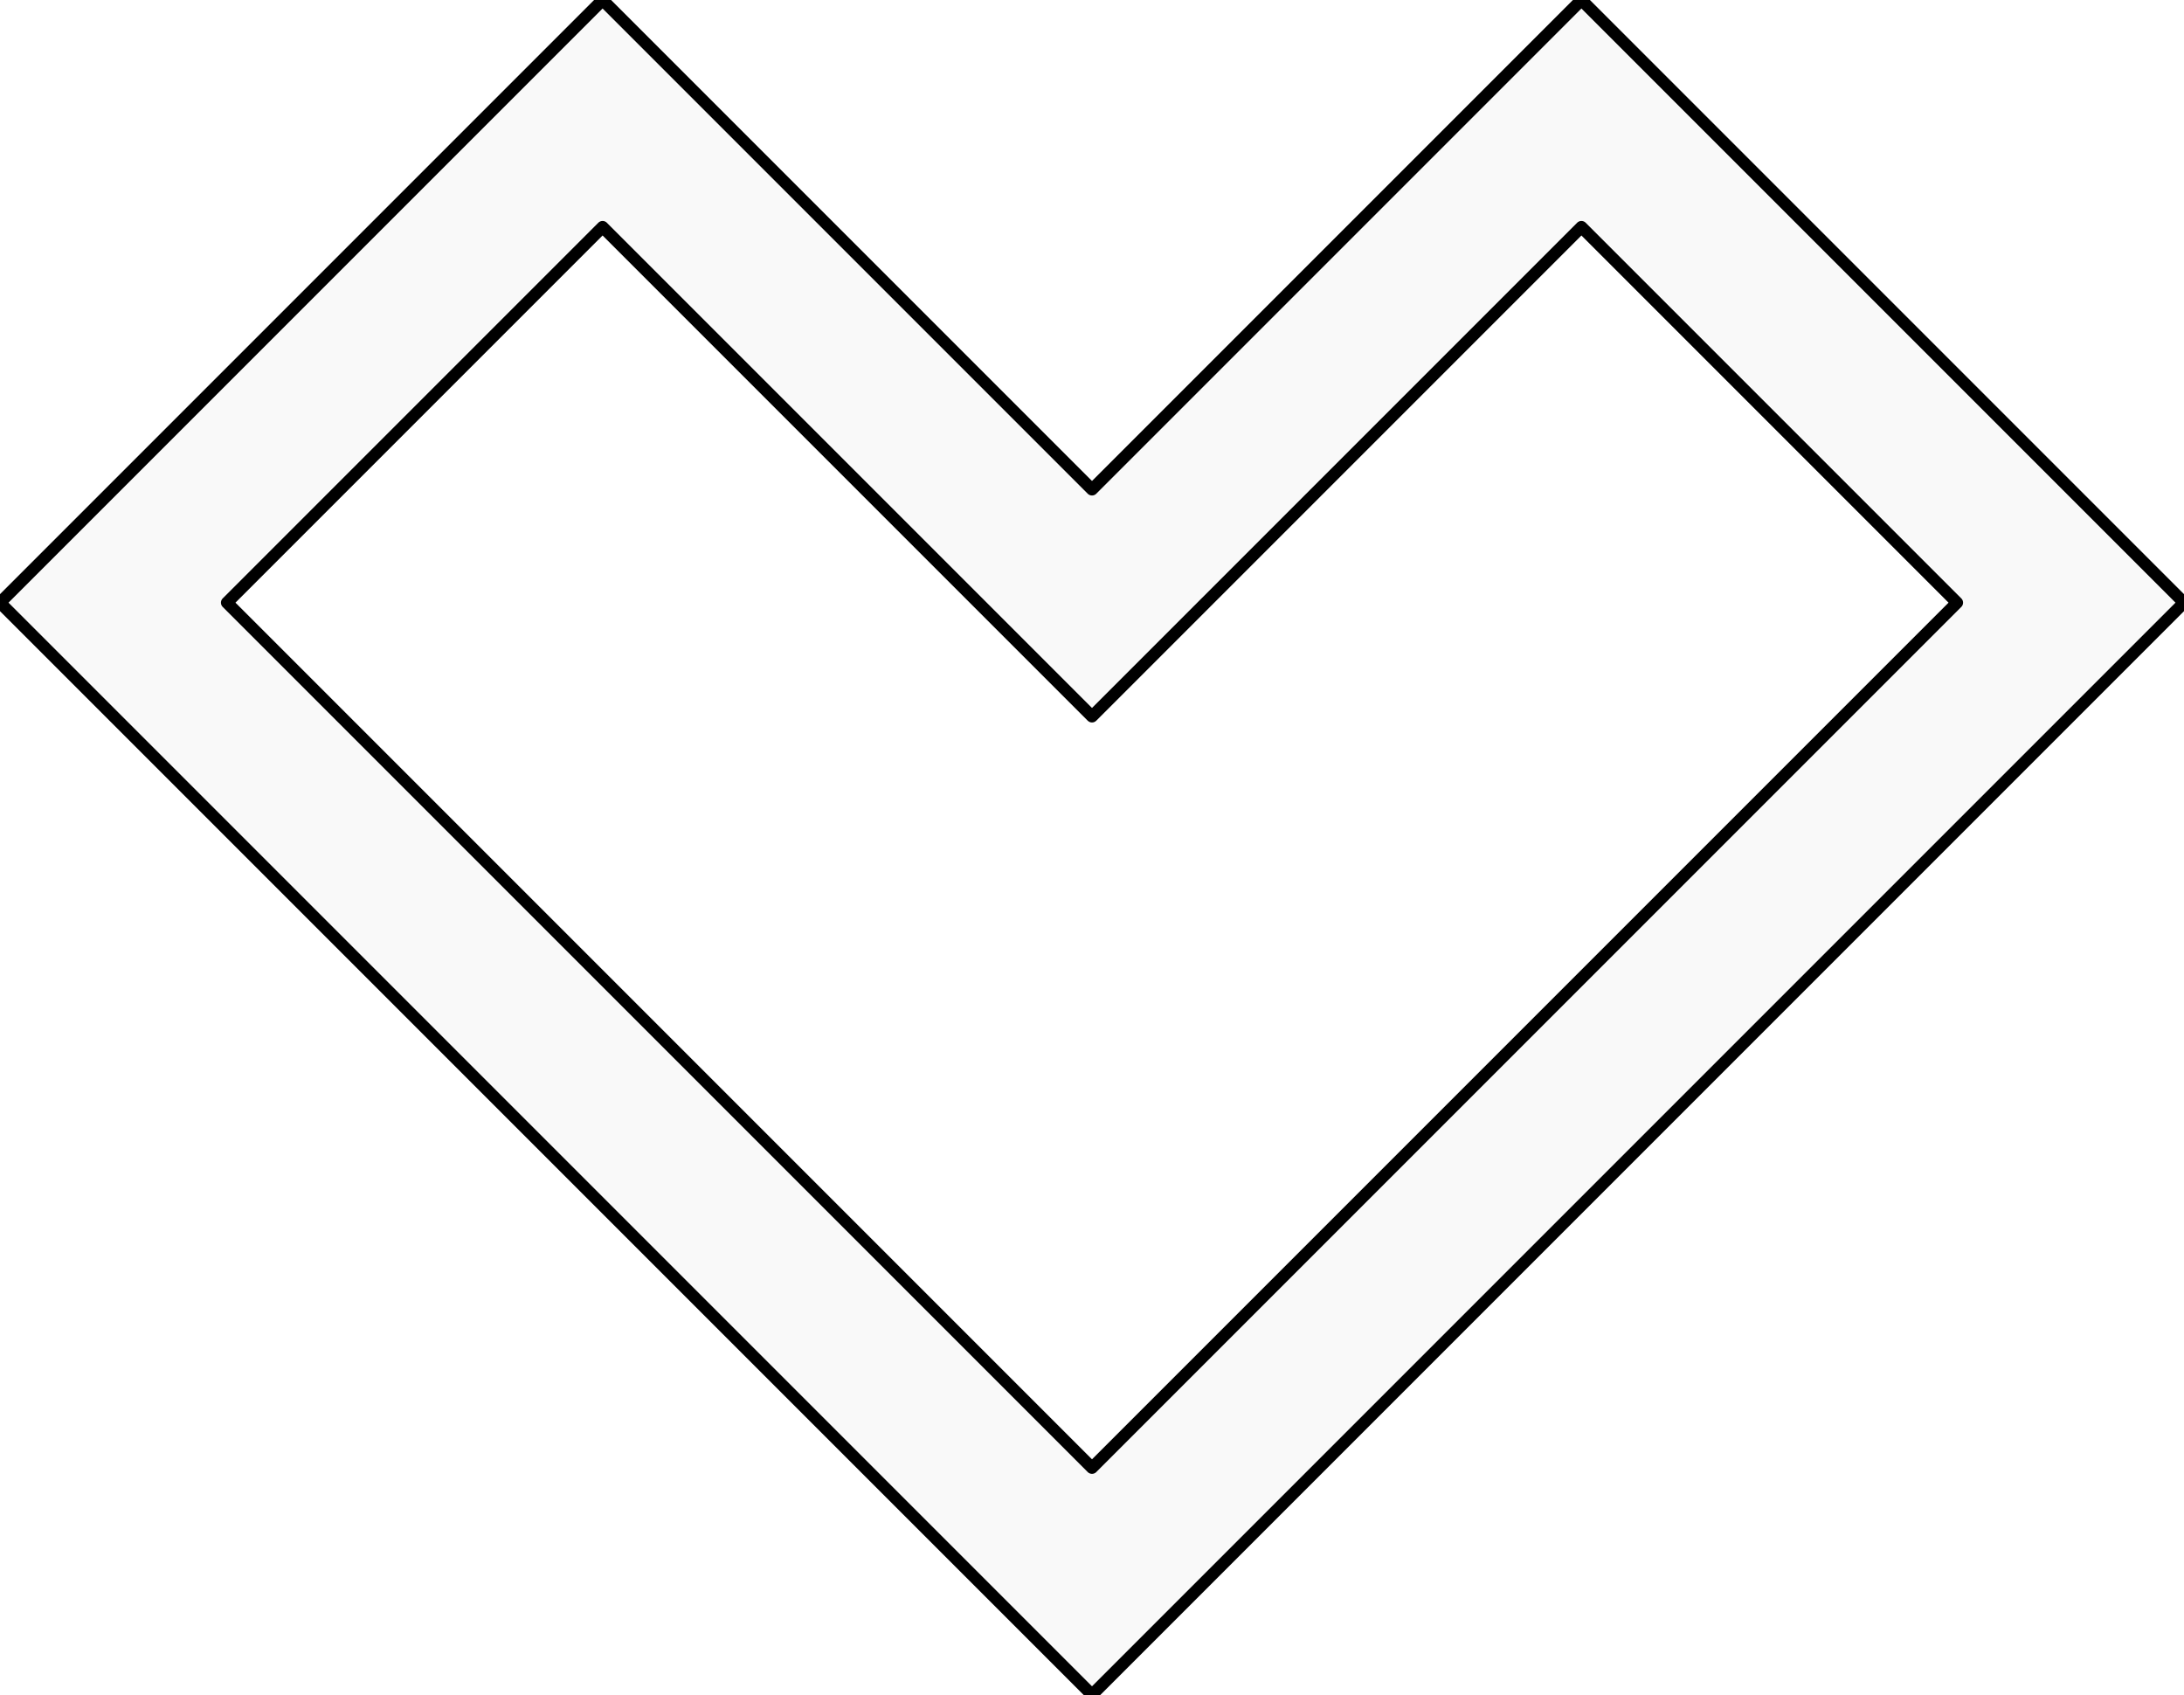
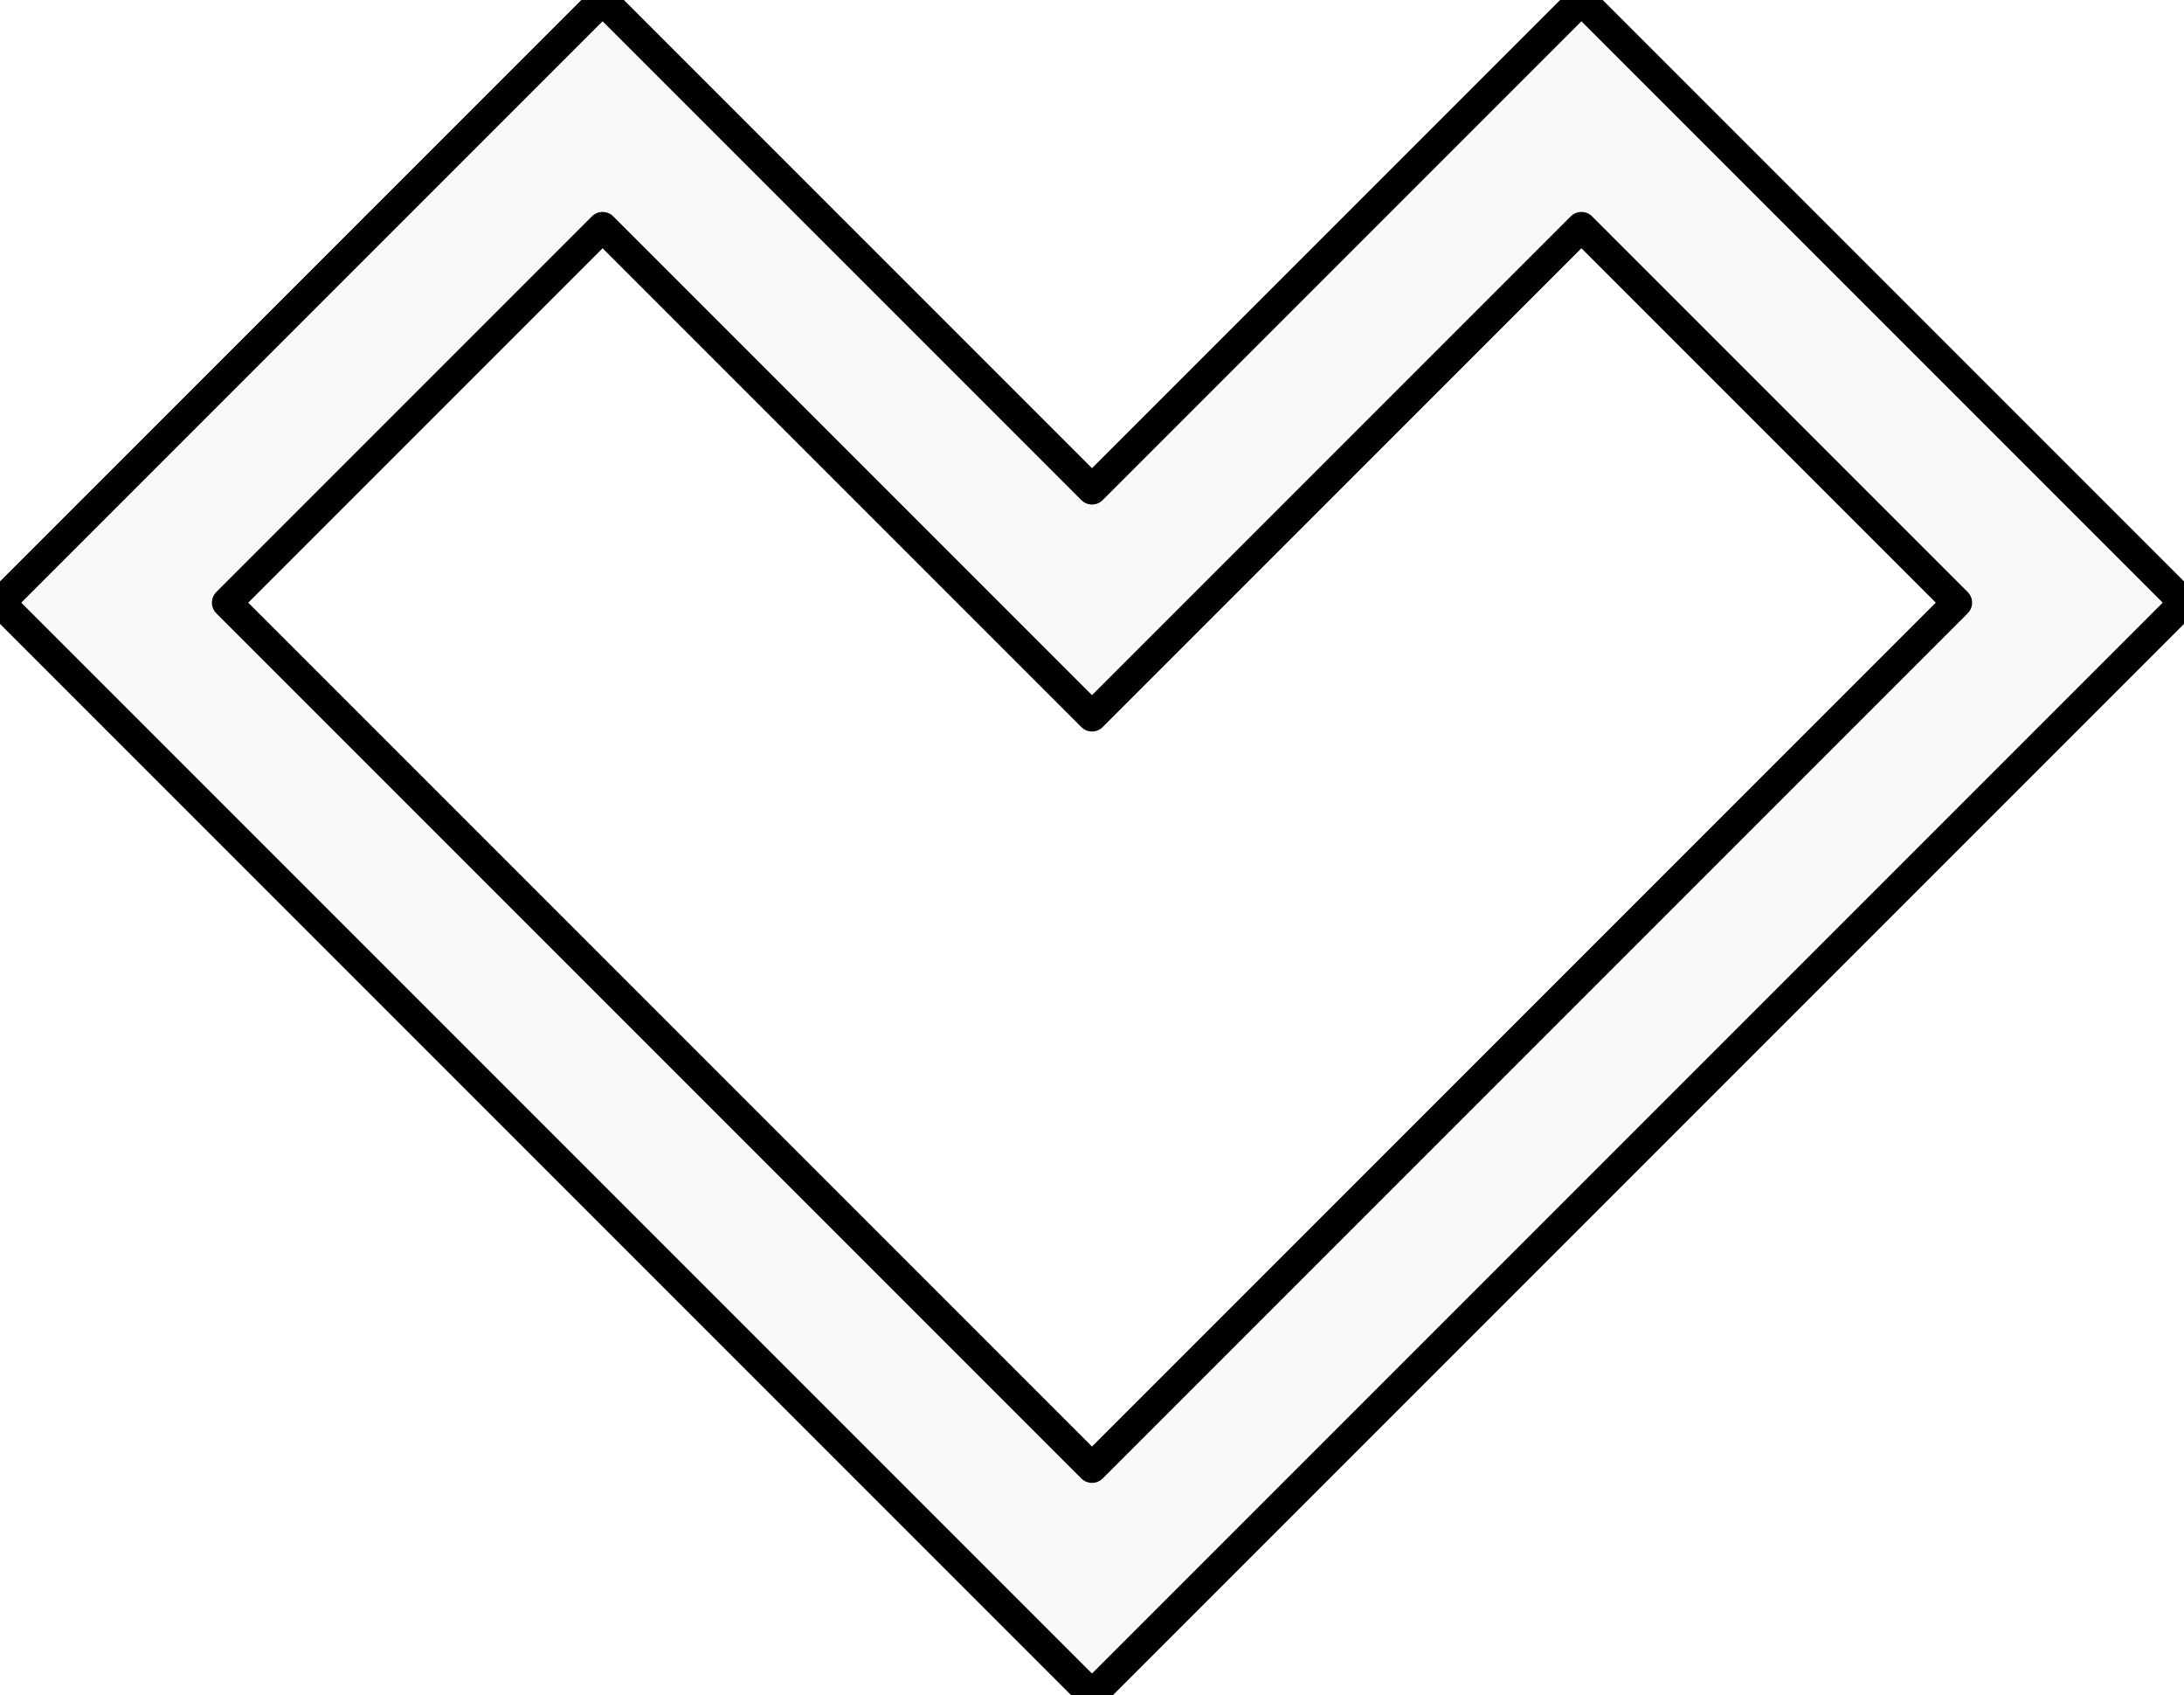
<svg xmlns="http://www.w3.org/2000/svg" id="Layer_1" data-name="Layer 1" viewBox="0 0 362.8 281.5">
  <defs>
    <style>.cls-1{fill:#F9F9F9;
  stroke: #000;
-   stroke-width: 2px;
+   stroke-width: 5px;
  stroke-linejoin: round;}</style>
  </defs>
  <path class="cls-1" d="M960.4,681.2,779,499.8,879.1,399.7,960.4,481l81.3-81.3,100.1,100.1ZM816.7,499.8,960.4,643.5l143.7-143.7-62.4-62.4-81.3,81.3-81.3-81.3Z" transform="translate(-779 -399.7)" />
</svg>
